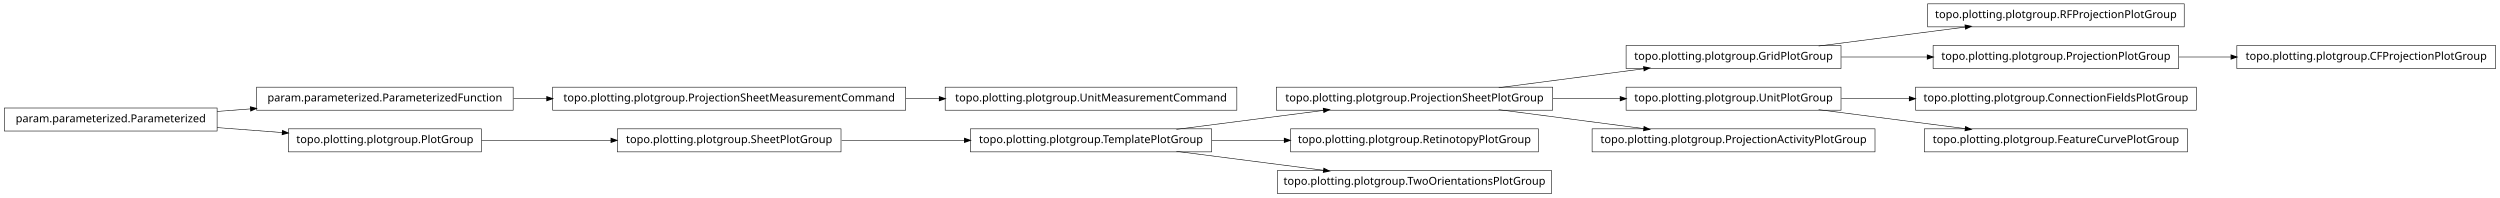
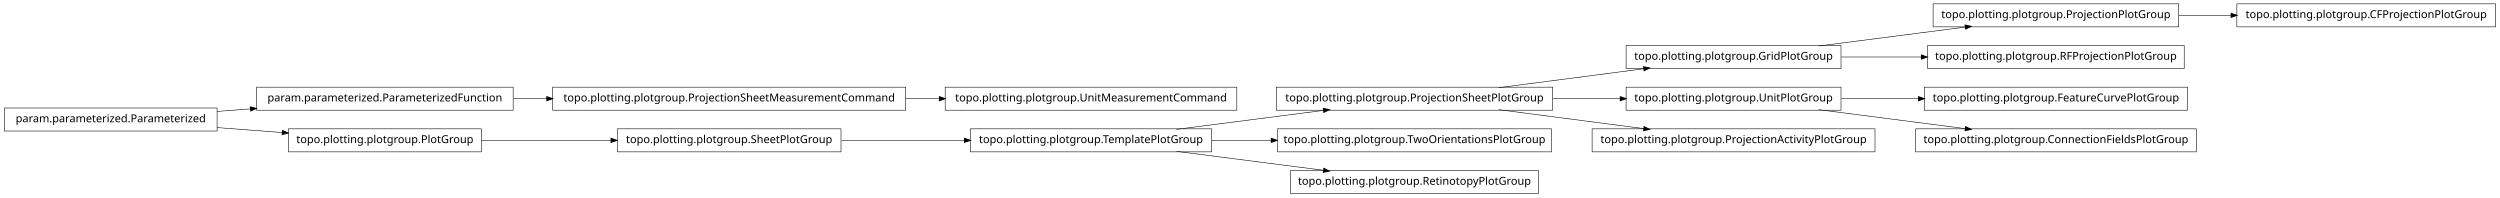
<svg xmlns="http://www.w3.org/2000/svg" width="2280pt" height="180pt" viewBox="0.00 0.00 2280.00 180.00">
  <g id="graph1" class="graph" transform="scale(1 1) rotate(0) translate(4 176)">
    <polygon fill="white" stroke="white" points="-4,5 -4,-176 2277,-176 2277,5 -4,5" />
    <g id="node1" class="node">
-       <polygon fill="none" stroke="black" stroke-width="0.5" points="1988,-172.5 1754,-172.5 1754,-151.5 1988,-151.5 1988,-172.5" />
-       <text text-anchor="middle" x="1871" y="-159.5" font-family="Vera" font-size="10.00">topo.plotting.plotgroup.RFProjectionPlotGroup</text>
+       <polygon fill="none" stroke="black" stroke-width="0.5" points="1983,-172.5 1759,-172.5 1759,-151.5 1983,-151.5 1983,-172.5" />
+       <text text-anchor="middle" x="1871" y="-159.5" font-family="Vera" font-size="10.00">topo.plotting.plotgroup.ProjectionPlotGroup</text>
+     </g>
+     <g id="node10" class="node">
+       <polygon fill="none" stroke="black" stroke-width="0.5" points="2272,-172.5 2036,-172.5 2036,-151.5 2272,-151.5 2272,-172.5" />
+       <text text-anchor="middle" x="2154" y="-159.5" font-family="Vera" font-size="10.00">topo.plotting.plotgroup.CFProjectionPlotGroup</text>
+     </g>
+     <g id="edge8" class="edge">
+       <path fill="none" stroke="black" stroke-width="0.5" d="M1983.26,-162C1998.78,-162 2014.8,-162 2030.52,-162" />
+       <polygon fill="black" stroke="black" points="2030.84,-163.75 2035.84,-162 2030.84,-160.25 2030.84,-163.75" />
    </g>
    <g id="node2" class="node">
      <polygon fill="none" stroke="black" stroke-width="0.5" points="1675,-134.5 1479,-134.5 1479,-113.5 1675,-113.5 1675,-134.5" />
      <text text-anchor="middle" x="1577" y="-121.5" font-family="Vera" font-size="10.00">topo.plotting.plotgroup.GridPlotGroup</text>
    </g>
    <g id="edge2" class="edge">
      <path fill="none" stroke="black" stroke-width="0.5" d="M1654.63,-134.034C1695.83,-139.358 1746.45,-145.902 1788.38,-151.321" />
      <polygon fill="black" stroke="black" points="1788.26,-153.071 1793.45,-151.976 1788.71,-149.599 1788.26,-153.071" />
    </g>
-     <g id="node13" class="node">
-       <polygon fill="none" stroke="black" stroke-width="0.5" points="1983,-134.5 1759,-134.5 1759,-113.5 1983,-113.5 1983,-134.5" />
-       <text text-anchor="middle" x="1871" y="-121.5" font-family="Vera" font-size="10.00">topo.plotting.plotgroup.ProjectionPlotGroup</text>
+     <g id="node31" class="node">
+       <polygon fill="none" stroke="black" stroke-width="0.5" points="1988,-134.5 1754,-134.5 1754,-113.5 1988,-113.5 1988,-134.5" />
+       <text text-anchor="middle" x="1871" y="-121.5" font-family="Vera" font-size="10.00">topo.plotting.plotgroup.RFProjectionPlotGroup</text>
    </g>
-     <g id="edge10" class="edge">
-       <path fill="none" stroke="black" stroke-width="0.5" d="M1675.31,-124C1700.42,-124 1727.68,-124 1753.65,-124" />
-       <polygon fill="black" stroke="black" points="1753.82,-125.75 1758.82,-124 1753.82,-122.25 1753.82,-125.75" />
+     <g id="edge30" class="edge">
+       <path fill="none" stroke="black" stroke-width="0.5" d="M1675.31,-124C1698.68,-124 1723.91,-124 1748.23,-124" />
+       <polygon fill="black" stroke="black" points="1748.41,-125.75 1753.41,-124 1748.41,-122.25 1748.41,-125.75" />
    </g>
    <g id="node4" class="node">
+       <polygon fill="none" stroke="black" stroke-width="0.5" points="464,-96.5 230,-96.5 230,-75.5 464,-75.5 464,-96.5" />
+       <text text-anchor="middle" x="347" y="-83.5" font-family="Vera" font-size="10.00">param.parameterized.ParameterizedFunction</text>
+     </g>
+     <g id="node23" class="node">
      <polygon fill="none" stroke="black" stroke-width="0.5" points="822,-96.5 500,-96.5 500,-75.5 822,-75.5 822,-96.5" />
      <text text-anchor="middle" x="661" y="-83.5" font-family="Vera" font-size="10.00">topo.plotting.plotgroup.ProjectionSheetMeasurementCommand</text>
    </g>
-     <g id="node31" class="node">
+     <g id="edge34" class="edge">
+       <path fill="none" stroke="black" stroke-width="0.5" d="M464.369,-86C474.323,-86 484.506,-86 494.741,-86" />
+       <polygon fill="black" stroke="black" points="494.769,-87.75 499.769,-86 494.769,-84.25 494.769,-87.75" />
+     </g>
+     <g id="node5" class="node">
+       <polygon fill="none" stroke="black" stroke-width="0.5" points="194,-77.5 5.68434e-14,-77.5 0,-56.5 194,-56.5 194,-77.5" />
+       <text text-anchor="middle" x="97" y="-64.5" font-family="Vera" font-size="10.00">param.parameterized.Parameterized</text>
+     </g>
+     <g id="edge4" class="edge">
+       <path fill="none" stroke="black" stroke-width="0.5" d="M194.014,-74.373C204.04,-75.135 214.319,-75.916 224.575,-76.696" />
+       <polygon fill="black" stroke="black" points="224.489,-78.444 229.607,-77.078 224.754,-74.954 224.489,-78.444" />
+     </g>
+     <g id="node25" class="node">
+       <polygon fill="none" stroke="black" stroke-width="0.5" points="435,-58.5 259,-58.5 259,-37.5 435,-37.5 435,-58.5" />
+       <text text-anchor="middle" x="347" y="-45.5" font-family="Vera" font-size="10.00">topo.plotting.plotgroup.PlotGroup</text>
+     </g>
+     <g id="edge24" class="edge">
+       <path fill="none" stroke="black" stroke-width="0.5" d="M194.014,-59.627C213.46,-58.149 233.859,-56.599 253.193,-55.129" />
+       <polygon fill="black" stroke="black" points="253.764,-56.841 258.617,-54.717 253.499,-53.351 253.764,-56.841" />
+     </g>
+     <g id="node7" class="node">
+       <polygon fill="none" stroke="black" stroke-width="0.5" points="1675,-96.5 1479,-96.5 1479,-75.5 1675,-75.5 1675,-96.5" />
+       <text text-anchor="middle" x="1577" y="-83.5" font-family="Vera" font-size="10.00">topo.plotting.plotgroup.UnitPlotGroup</text>
+     </g>
+     <g id="node13" class="node">
+       <polygon fill="none" stroke="black" stroke-width="0.5" points="1991,-96.5 1751,-96.5 1751,-75.5 1991,-75.5 1991,-96.5" />
+       <text text-anchor="middle" x="1871" y="-83.5" font-family="Vera" font-size="10.00">topo.plotting.plotgroup.FeatureCurvePlotGroup</text>
+     </g>
+     <g id="edge12" class="edge">
+       <path fill="none" stroke="black" stroke-width="0.5" d="M1675.31,-86C1697.9,-86 1722.23,-86 1745.8,-86" />
+       <polygon fill="black" stroke="black" points="1745.81,-87.75 1750.81,-86 1745.81,-84.25 1745.81,-87.75" />
+     </g>
+     <g id="node33" class="node">
+       <polygon fill="none" stroke="black" stroke-width="0.5" points="1999,-58.5 1743,-58.5 1743,-37.5 1999,-37.5 1999,-58.5" />
+       <text text-anchor="middle" x="1871" y="-45.5" font-family="Vera" font-size="10.00">topo.plotting.plotgroup.ConnectionFieldsPlotGroup</text>
+     </g>
+     <g id="edge32" class="edge">
+       <path fill="none" stroke="black" stroke-width="0.5" d="M1654.63,-75.966C1695.83,-70.641 1746.45,-64.098 1788.38,-58.679" />
+       <polygon fill="black" stroke="black" points="1788.71,-60.401 1793.45,-58.024 1788.26,-56.929 1788.71,-60.401" />
+     </g>
+     <g id="node8" class="node">
+       <polygon fill="none" stroke="black" stroke-width="0.5" points="1412,-96.5 1160,-96.5 1160,-75.5 1412,-75.5 1412,-96.5" />
+       <text text-anchor="middle" x="1286" y="-83.5" font-family="Vera" font-size="10.00">topo.plotting.plotgroup.ProjectionSheetPlotGroup</text>
+     </g>
+     <g id="edge10" class="edge">
+       <path fill="none" stroke="black" stroke-width="0.5" d="M1362.84,-96.034C1403.61,-101.358 1453.73,-107.902 1495.22,-113.321" />
+       <polygon fill="black" stroke="black" points="1495.05,-115.064 1500.24,-113.976 1495.51,-111.593 1495.05,-115.064" />
+     </g>
+     <g id="edge6" class="edge">
+       <path fill="none" stroke="black" stroke-width="0.5" d="M1412.37,-86C1432.87,-86 1453.89,-86 1473.76,-86" />
+       <polygon fill="black" stroke="black" points="1473.78,-87.75 1478.78,-86 1473.78,-84.25 1473.78,-87.75" />
+     </g>
+     <g id="node29" class="node">
+       <polygon fill="none" stroke="black" stroke-width="0.5" points="1706,-58.5 1448,-58.5 1448,-37.5 1706,-37.5 1706,-58.5" />
+       <text text-anchor="middle" x="1577" y="-45.5" font-family="Vera" font-size="10.00">topo.plotting.plotgroup.ProjectionActivityPlotGroup</text>
+     </g>
+     <g id="edge28" class="edge">
+       <path fill="none" stroke="black" stroke-width="0.5" d="M1362.84,-75.966C1403.61,-70.641 1453.73,-64.098 1495.22,-58.679" />
+       <polygon fill="black" stroke="black" points="1495.51,-60.407 1500.24,-58.024 1495.05,-56.936 1495.51,-60.407" />
+     </g>
+     <g id="node15" class="node">
+       <polygon fill="none" stroke="black" stroke-width="0.5" points="1101,-58.5 881,-58.5 881,-37.5 1101,-37.5 1101,-58.5" />
+       <text text-anchor="middle" x="991" y="-45.5" font-family="Vera" font-size="10.00">topo.plotting.plotgroup.TemplatePlotGroup</text>
+     </g>
+     <g id="edge26" class="edge">
+       <path fill="none" stroke="black" stroke-width="0.5" d="M1068.89,-58.034C1110.23,-63.358 1161.03,-69.902 1203.1,-75.321" />
+       <polygon fill="black" stroke="black" points="1203,-77.073 1208.18,-75.976 1203.45,-73.601 1203,-77.073" />
+     </g>
+     <g id="node18" class="node">
+       <polygon fill="none" stroke="black" stroke-width="0.5" points="1411,-58.5 1161,-58.5 1161,-37.5 1411,-37.5 1411,-58.5" />
+       <text text-anchor="middle" x="1286" y="-45.5" font-family="Vera" font-size="10.00">topo.plotting.plotgroup.TwoOrientationsPlotGroup</text>
+     </g>
+     <g id="edge16" class="edge">
+       <path fill="none" stroke="black" stroke-width="0.5" d="M1101.27,-48C1118.92,-48 1137.33,-48 1155.4,-48" />
+       <polygon fill="black" stroke="black" points="1155.49,-49.75 1160.49,-48 1155.49,-46.25 1155.49,-49.75" />
+     </g>
+     <g id="node20" class="node">
+       <polygon fill="none" stroke="black" stroke-width="0.5" points="1399,-20.5 1173,-20.5 1173,0.5 1399,0.5 1399,-20.5" />
+       <text text-anchor="middle" x="1286" y="-7.5" font-family="Vera" font-size="10.00">topo.plotting.plotgroup.RetinotopyPlotGroup</text>
+     </g>
+     <g id="edge18" class="edge">
+       <path fill="none" stroke="black" stroke-width="0.5" d="M1068.89,-37.966C1110.23,-32.642 1161.03,-26.098 1203.1,-20.679" />
+       <polygon fill="black" stroke="black" points="1203.45,-22.399 1208.18,-20.024 1203,-18.927 1203.45,-22.399" />
+     </g>
+     <g id="node16" class="node">
+       <polygon fill="none" stroke="black" stroke-width="0.5" points="763,-58.5 559,-58.5 559,-37.5 763,-37.5 763,-58.5" />
+       <text text-anchor="middle" x="661" y="-45.5" font-family="Vera" font-size="10.00">topo.plotting.plotgroup.SheetPlotGroup</text>
+     </g>
+     <g id="edge14" class="edge">
+       <path fill="none" stroke="black" stroke-width="0.5" d="M763.605,-48C799.041,-48 838.979,-48 875.385,-48" />
+       <polygon fill="black" stroke="black" points="875.73,-49.75 880.729,-48 875.729,-46.25 875.73,-49.75" />
+     </g>
+     <g id="node22" class="node">
      <polygon fill="none" stroke="black" stroke-width="0.5" points="1124,-96.5 858,-96.5 858,-75.5 1124,-75.5 1124,-96.5" />
      <text text-anchor="middle" x="991" y="-83.5" font-family="Vera" font-size="10.00">topo.plotting.plotgroup.UnitMeasurementCommand</text>
    </g>
-     <g id="edge28" class="edge">
+     <g id="edge20" class="edge">
      <path fill="none" stroke="black" stroke-width="0.5" d="M822.133,-86C832.304,-86 842.494,-86 852.549,-86" />
      <polygon fill="black" stroke="black" points="852.794,-87.75 857.794,-86 852.794,-84.25 852.794,-87.75" />
    </g>
-     <g id="node5" class="node">
-       <polygon fill="none" stroke="black" stroke-width="0.5" points="464,-96.5 230,-96.5 230,-75.5 464,-75.5 464,-96.5" />
-       <text text-anchor="middle" x="347" y="-83.5" font-family="Vera" font-size="10.00">param.parameterized.ParameterizedFunction</text>
-     </g>
-     <g id="edge4" class="edge">
-       <path fill="none" stroke="black" stroke-width="0.5" d="M464.369,-86C474.323,-86 484.506,-86 494.741,-86" />
-       <polygon fill="black" stroke="black" points="494.769,-87.75 499.769,-86 494.769,-84.25 494.769,-87.75" />
-     </g>
-     <g id="node7" class="node">
-       <polygon fill="none" stroke="black" stroke-width="0.5" points="1999,-96.5 1743,-96.5 1743,-75.5 1999,-75.5 1999,-96.5" />
-       <text text-anchor="middle" x="1871" y="-83.5" font-family="Vera" font-size="10.00">topo.plotting.plotgroup.ConnectionFieldsPlotGroup</text>
-     </g>
-     <g id="node8" class="node">
-       <polygon fill="none" stroke="black" stroke-width="0.5" points="1675,-96.5 1479,-96.5 1479,-75.5 1675,-75.5 1675,-96.5" />
-       <text text-anchor="middle" x="1577" y="-83.5" font-family="Vera" font-size="10.00">topo.plotting.plotgroup.UnitPlotGroup</text>
-     </g>
-     <g id="edge6" class="edge">
-       <path fill="none" stroke="black" stroke-width="0.5" d="M1675.31,-86C1695.24,-86 1716.52,-86 1737.44,-86" />
-       <polygon fill="black" stroke="black" points="1737.46,-87.75 1742.46,-86 1737.46,-84.25 1737.46,-87.75" />
-     </g>
-     <g id="node22" class="node">
-       <polygon fill="none" stroke="black" stroke-width="0.5" points="1991,-58.5 1751,-58.5 1751,-37.5 1991,-37.5 1991,-58.5" />
-       <text text-anchor="middle" x="1871" y="-45.5" font-family="Vera" font-size="10.00">topo.plotting.plotgroup.FeatureCurvePlotGroup</text>
-     </g>
-     <g id="edge18" class="edge">
-       <path fill="none" stroke="black" stroke-width="0.5" d="M1654.63,-75.966C1695.83,-70.641 1746.45,-64.098 1788.38,-58.679" />
-       <polygon fill="black" stroke="black" points="1788.71,-60.401 1793.45,-58.024 1788.26,-56.929 1788.71,-60.401" />
-     </g>
-     <g id="node10" class="node">
-       <polygon fill="none" stroke="black" stroke-width="0.5" points="1706,-58.5 1448,-58.5 1448,-37.5 1706,-37.5 1706,-58.5" />
-       <text text-anchor="middle" x="1577" y="-45.5" font-family="Vera" font-size="10.00">topo.plotting.plotgroup.ProjectionActivityPlotGroup</text>
-     </g>
-     <g id="node11" class="node">
-       <polygon fill="none" stroke="black" stroke-width="0.5" points="1412,-96.5 1160,-96.5 1160,-75.5 1412,-75.5 1412,-96.5" />
-       <text text-anchor="middle" x="1286" y="-83.5" font-family="Vera" font-size="10.00">topo.plotting.plotgroup.ProjectionSheetPlotGroup</text>
-     </g>
-     <g id="edge30" class="edge">
-       <path fill="none" stroke="black" stroke-width="0.5" d="M1362.84,-96.034C1403.61,-101.358 1453.73,-107.902 1495.22,-113.321" />
-       <polygon fill="black" stroke="black" points="1495.05,-115.064 1500.24,-113.976 1495.51,-111.593 1495.05,-115.064" />
-     </g>
-     <g id="edge16" class="edge">
-       <path fill="none" stroke="black" stroke-width="0.5" d="M1412.37,-86C1432.87,-86 1453.89,-86 1473.76,-86" />
-       <polygon fill="black" stroke="black" points="1473.78,-87.75 1478.78,-86 1473.78,-84.25 1473.78,-87.75" />
-     </g>
-     <g id="edge8" class="edge">
-       <path fill="none" stroke="black" stroke-width="0.5" d="M1362.84,-75.966C1403.61,-70.641 1453.73,-64.098 1495.22,-58.679" />
-       <polygon fill="black" stroke="black" points="1495.51,-60.407 1500.24,-58.024 1495.05,-56.936 1495.51,-60.407" />
-     </g>
-     <g id="node19" class="node">
-       <polygon fill="none" stroke="black" stroke-width="0.5" points="2272,-134.5 2036,-134.5 2036,-113.5 2272,-113.5 2272,-134.5" />
-       <text text-anchor="middle" x="2154" y="-121.5" font-family="Vera" font-size="10.00">topo.plotting.plotgroup.CFProjectionPlotGroup</text>
-     </g>
-     <g id="edge14" class="edge">
-       <path fill="none" stroke="black" stroke-width="0.5" d="M1983.26,-124C1998.78,-124 2014.8,-124 2030.52,-124" />
-       <polygon fill="black" stroke="black" points="2030.84,-125.75 2035.84,-124 2030.84,-122.25 2030.84,-125.75" />
-     </g>
-     <g id="node15" class="node">
-       <polygon fill="none" stroke="black" stroke-width="0.5" points="1399,-58.5 1173,-58.5 1173,-37.5 1399,-37.5 1399,-58.5" />
-       <text text-anchor="middle" x="1286" y="-45.5" font-family="Vera" font-size="10.00">topo.plotting.plotgroup.RetinotopyPlotGroup</text>
-     </g>
-     <g id="node16" class="node">
-       <polygon fill="none" stroke="black" stroke-width="0.5" points="1101,-58.5 881,-58.5 881,-37.5 1101,-37.5 1101,-58.5" />
-       <text text-anchor="middle" x="991" y="-45.5" font-family="Vera" font-size="10.00">topo.plotting.plotgroup.TemplatePlotGroup</text>
-     </g>
-     <g id="edge34" class="edge">
-       <path fill="none" stroke="black" stroke-width="0.5" d="M1068.89,-58.034C1110.23,-63.358 1161.03,-69.902 1203.1,-75.321" />
-       <polygon fill="black" stroke="black" points="1203,-77.073 1208.18,-75.976 1203.45,-73.601 1203,-77.073" />
-     </g>
-     <g id="edge12" class="edge">
-       <path fill="none" stroke="black" stroke-width="0.5" d="M1101.27,-48C1122.78,-48 1145.43,-48 1167.2,-48" />
-       <polygon fill="black" stroke="black" points="1167.42,-49.75 1172.42,-48 1167.42,-46.25 1167.42,-49.75" />
-     </g>
-     <g id="node24" class="node">
-       <polygon fill="none" stroke="black" stroke-width="0.5" points="1411,-20.5 1161,-20.5 1161,0.5 1411,0.5 1411,-20.5" />
-       <text text-anchor="middle" x="1286" y="-7.5" font-family="Vera" font-size="10.00">topo.plotting.plotgroup.TwoOrientationsPlotGroup</text>
-     </g>
-     <g id="edge20" class="edge">
-       <path fill="none" stroke="black" stroke-width="0.5" d="M1068.89,-37.966C1110.23,-32.642 1161.03,-26.098 1203.1,-20.679" />
-       <polygon fill="black" stroke="black" points="1203.45,-22.399 1208.18,-20.024 1203,-18.927 1203.45,-22.399" />
-     </g>
-     <g id="node18" class="node">
-       <polygon fill="none" stroke="black" stroke-width="0.5" points="194,-77.5 5.68434e-14,-77.5 0,-56.5 194,-56.5 194,-77.5" />
-       <text text-anchor="middle" x="97" y="-64.5" font-family="Vera" font-size="10.00">param.parameterized.Parameterized</text>
-     </g>
    <g id="edge22" class="edge">
-       <path fill="none" stroke="black" stroke-width="0.5" d="M194.014,-74.373C204.04,-75.135 214.319,-75.916 224.575,-76.696" />
-       <polygon fill="black" stroke="black" points="224.489,-78.444 229.607,-77.078 224.754,-74.954 224.489,-78.444" />
-     </g>
-     <g id="node29" class="node">
-       <polygon fill="none" stroke="black" stroke-width="0.5" points="435,-58.5 259,-58.5 259,-37.5 435,-37.5 435,-58.5" />
-       <text text-anchor="middle" x="347" y="-45.5" font-family="Vera" font-size="10.00">topo.plotting.plotgroup.PlotGroup</text>
-     </g>
-     <g id="edge32" class="edge">
-       <path fill="none" stroke="black" stroke-width="0.5" d="M194.014,-59.627C213.46,-58.149 233.859,-56.599 253.193,-55.129" />
-       <polygon fill="black" stroke="black" points="253.764,-56.841 258.617,-54.717 253.499,-53.351 253.764,-56.841" />
-     </g>
-     <g id="node27" class="node">
-       <polygon fill="none" stroke="black" stroke-width="0.5" points="763,-58.5 559,-58.5 559,-37.5 763,-37.5 763,-58.5" />
-       <text text-anchor="middle" x="661" y="-45.5" font-family="Vera" font-size="10.00">topo.plotting.plotgroup.SheetPlotGroup</text>
-     </g>
-     <g id="edge24" class="edge">
-       <path fill="none" stroke="black" stroke-width="0.5" d="M763.605,-48C799.041,-48 838.979,-48 875.385,-48" />
-       <polygon fill="black" stroke="black" points="875.73,-49.75 880.729,-48 875.729,-46.25 875.73,-49.75" />
-     </g>
-     <g id="edge26" class="edge">
      <path fill="none" stroke="black" stroke-width="0.5" d="M435.302,-48C471.932,-48 514.775,-48 553.234,-48" />
      <polygon fill="black" stroke="black" points="553.387,-49.75 558.387,-48 553.387,-46.25 553.387,-49.75" />
    </g>
  </g>
</svg>
